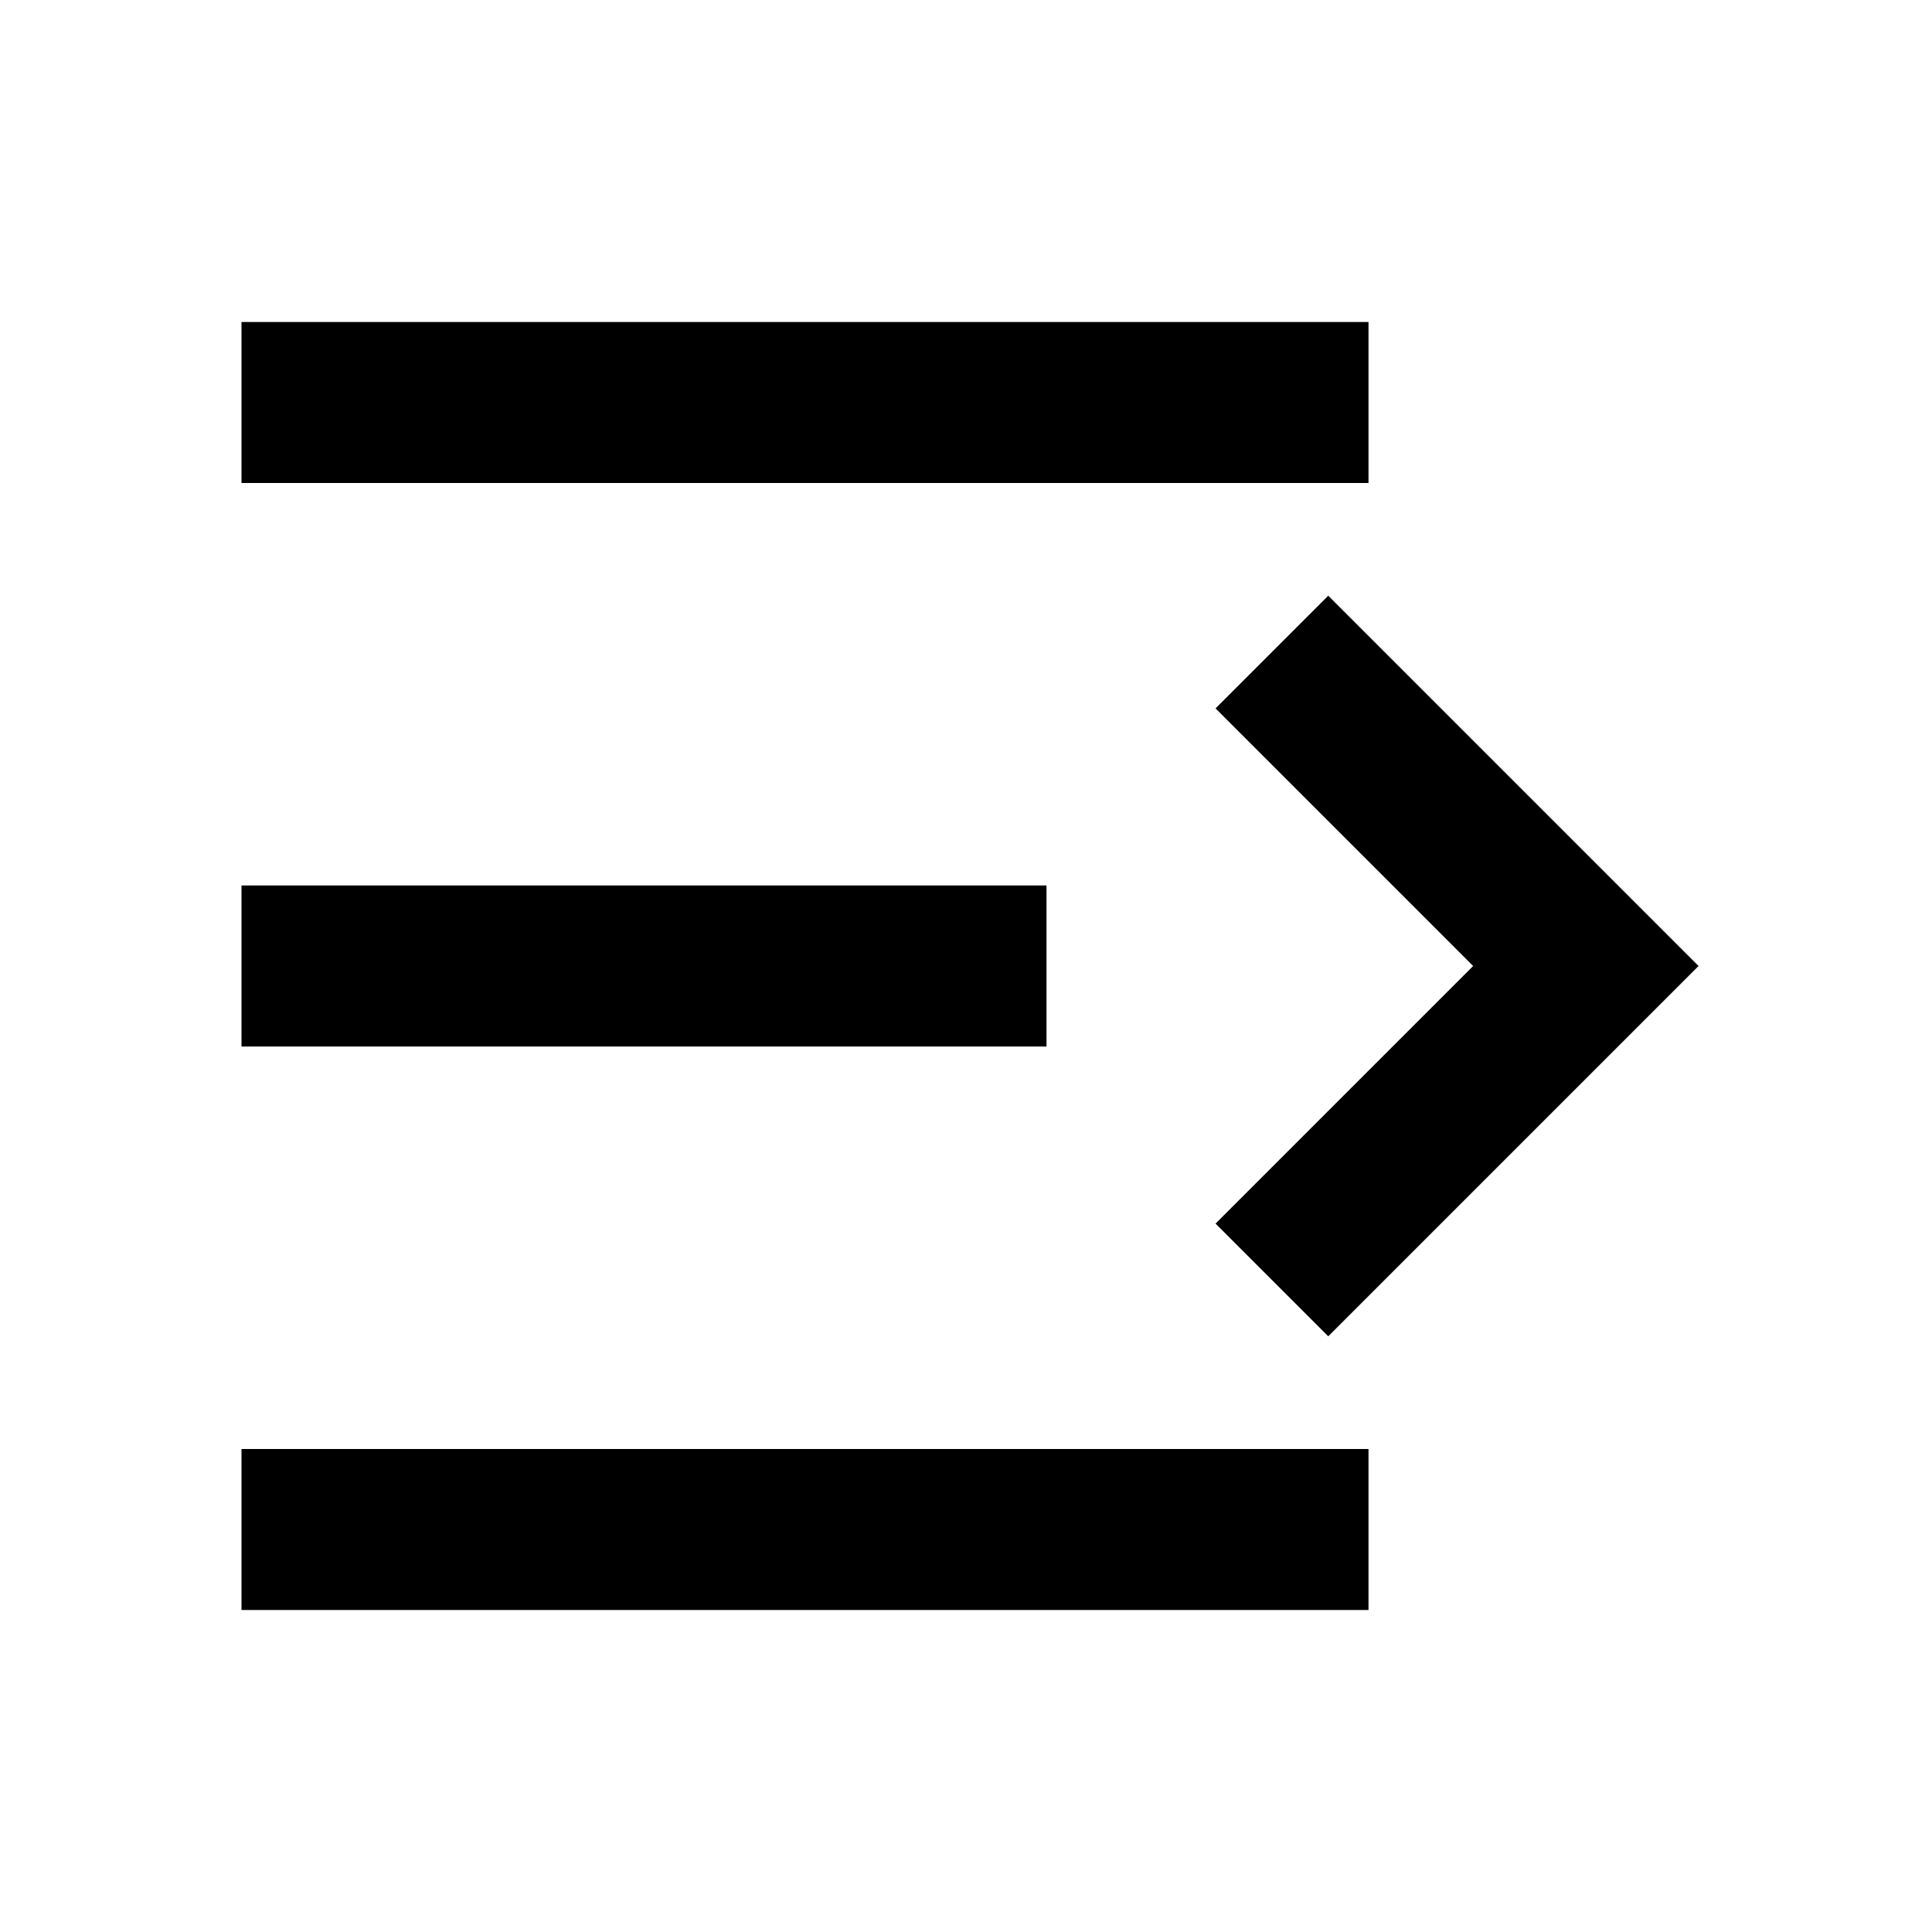
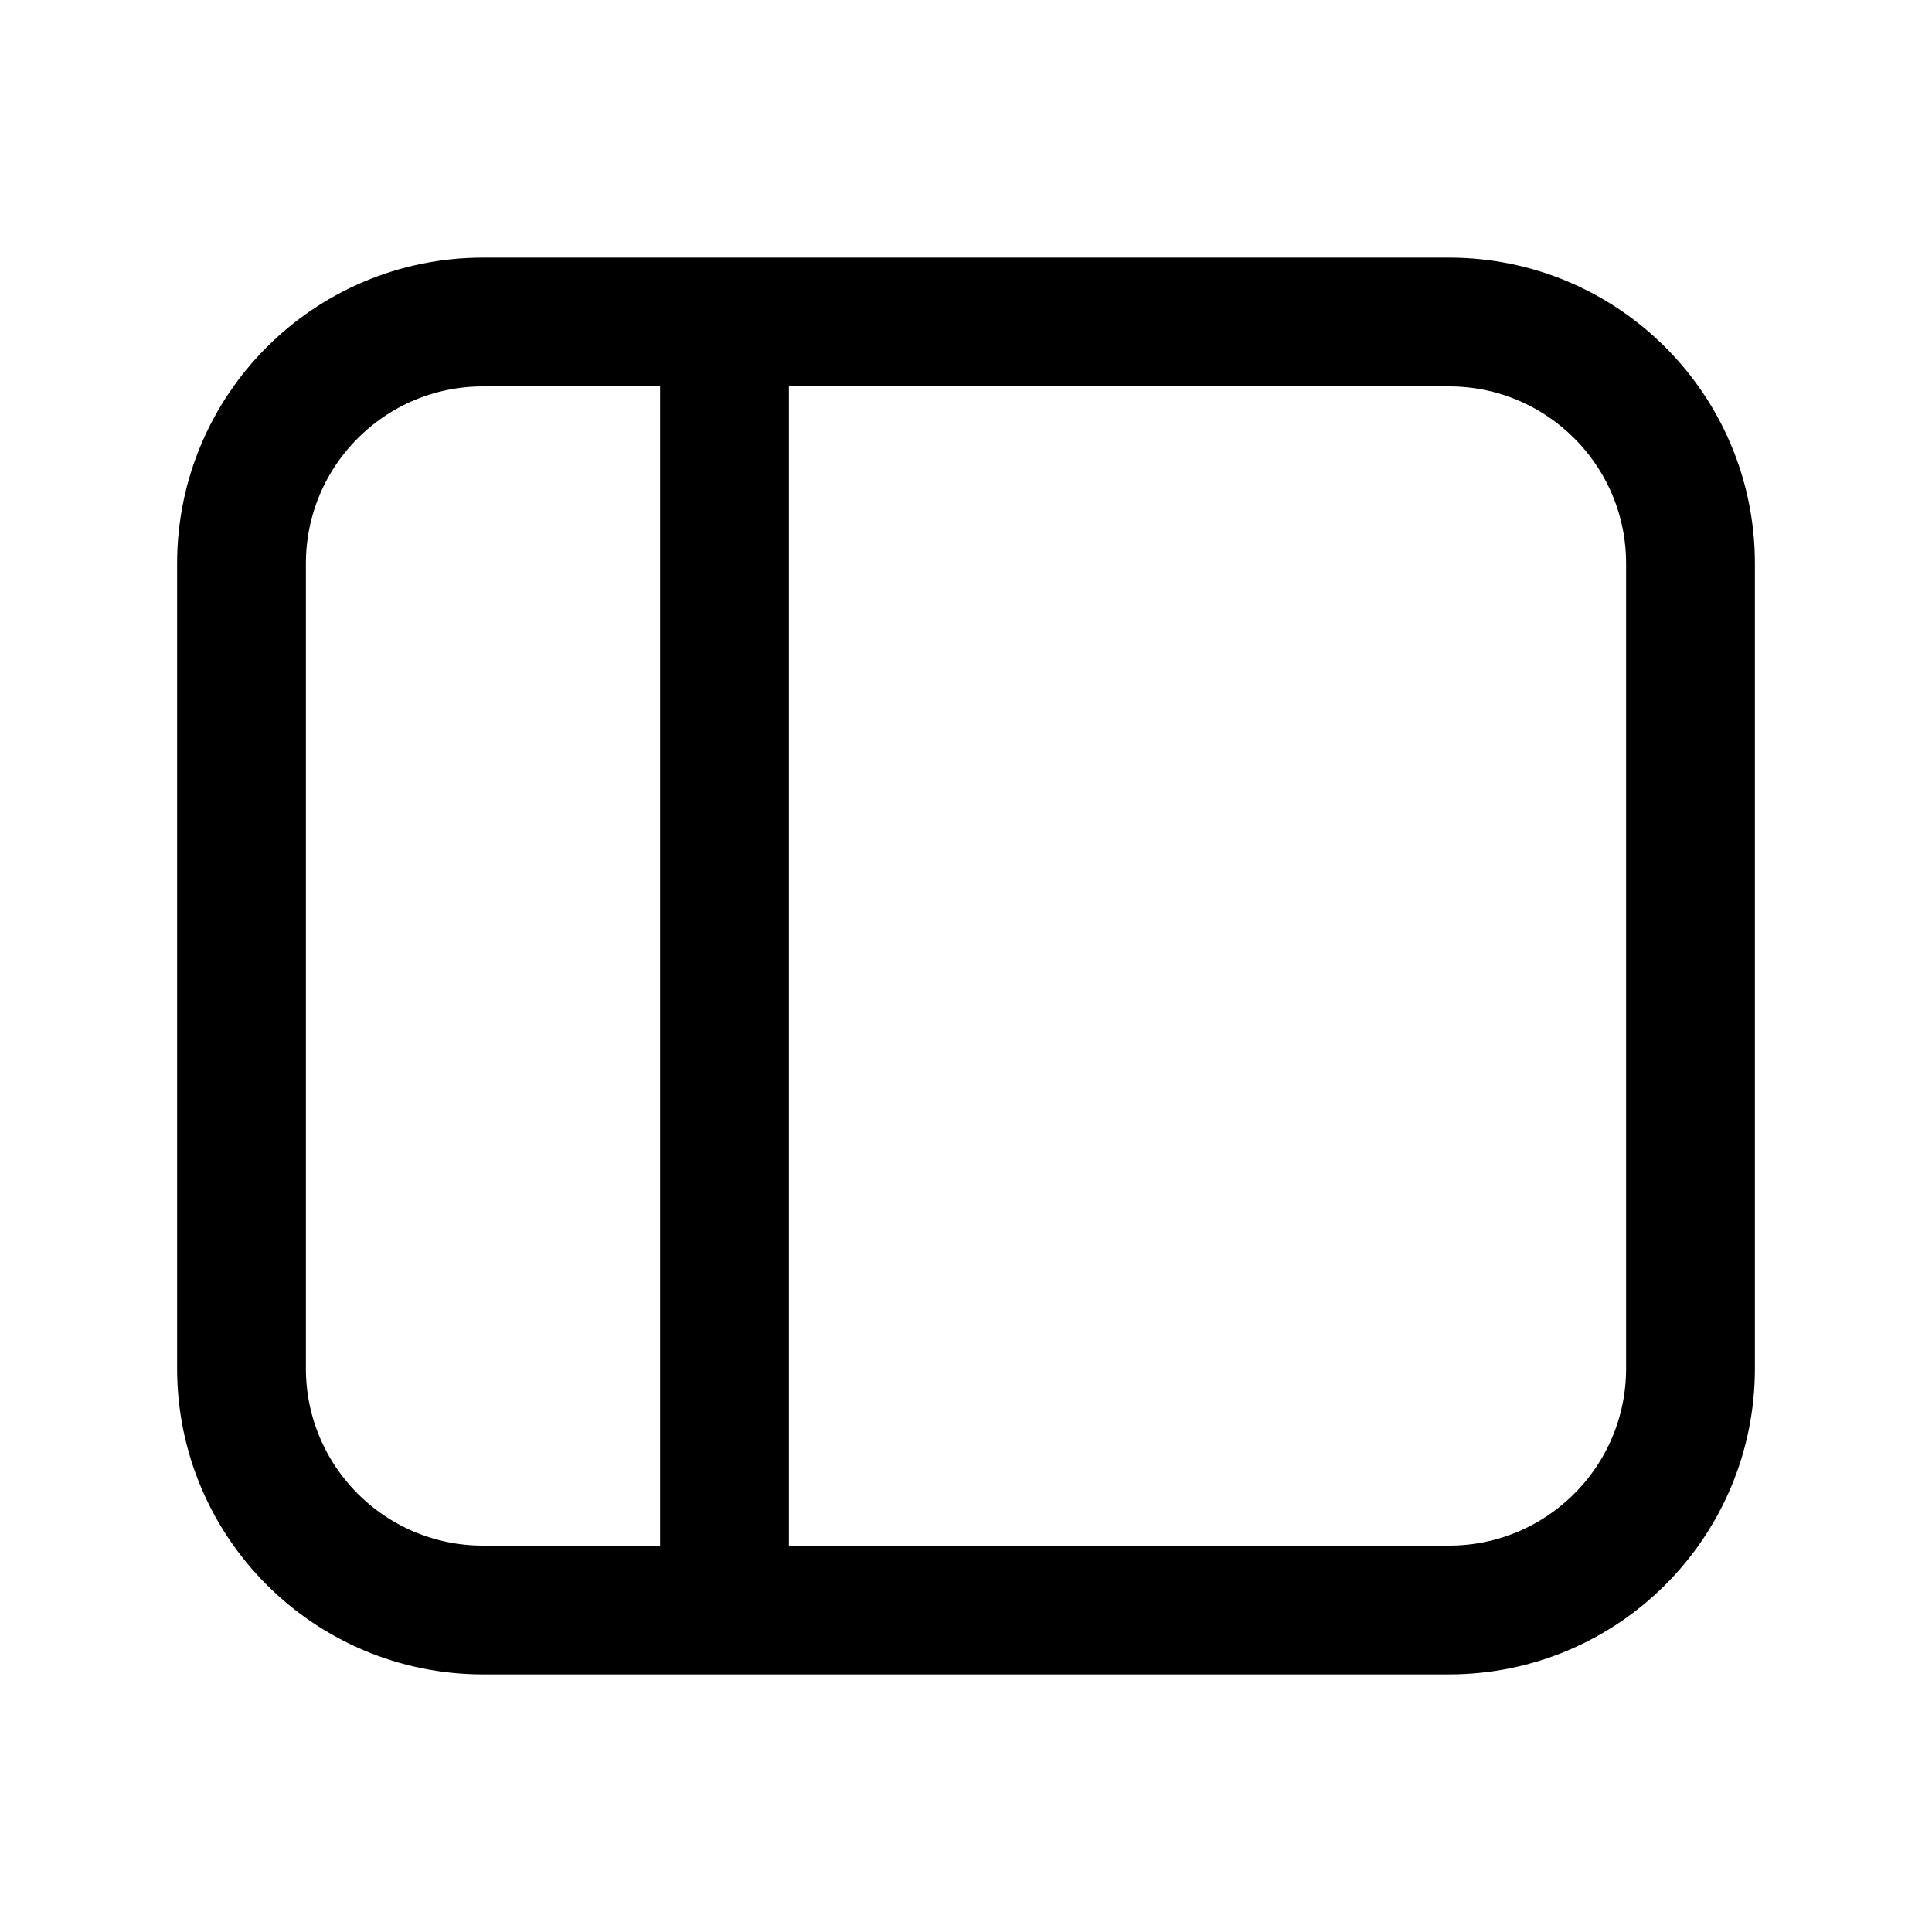
- <svg xmlns="http://www.w3.org/2000/svg" viewBox="0 0 24 24">
-   <path fill="currentColor" d="M3 4h14v2H3zm0 7h10v2H3zm0 7h14v2H3zm12.1-9.2 1.4-1.4 4.6 4.6-4.6 4.6-1.4-1.4 3.2-3.2z" />
+ <svg xmlns="http://www.w3.org/2000/svg" viewBox="0 0 24 24" fill="none">
+   <rect x="3" y="4" width="18" height="16" rx="3" stroke="currentColor" stroke-width="1.6" />
+   <path d="M9 4v16" stroke="currentColor" stroke-width="1.6" />
</svg>
